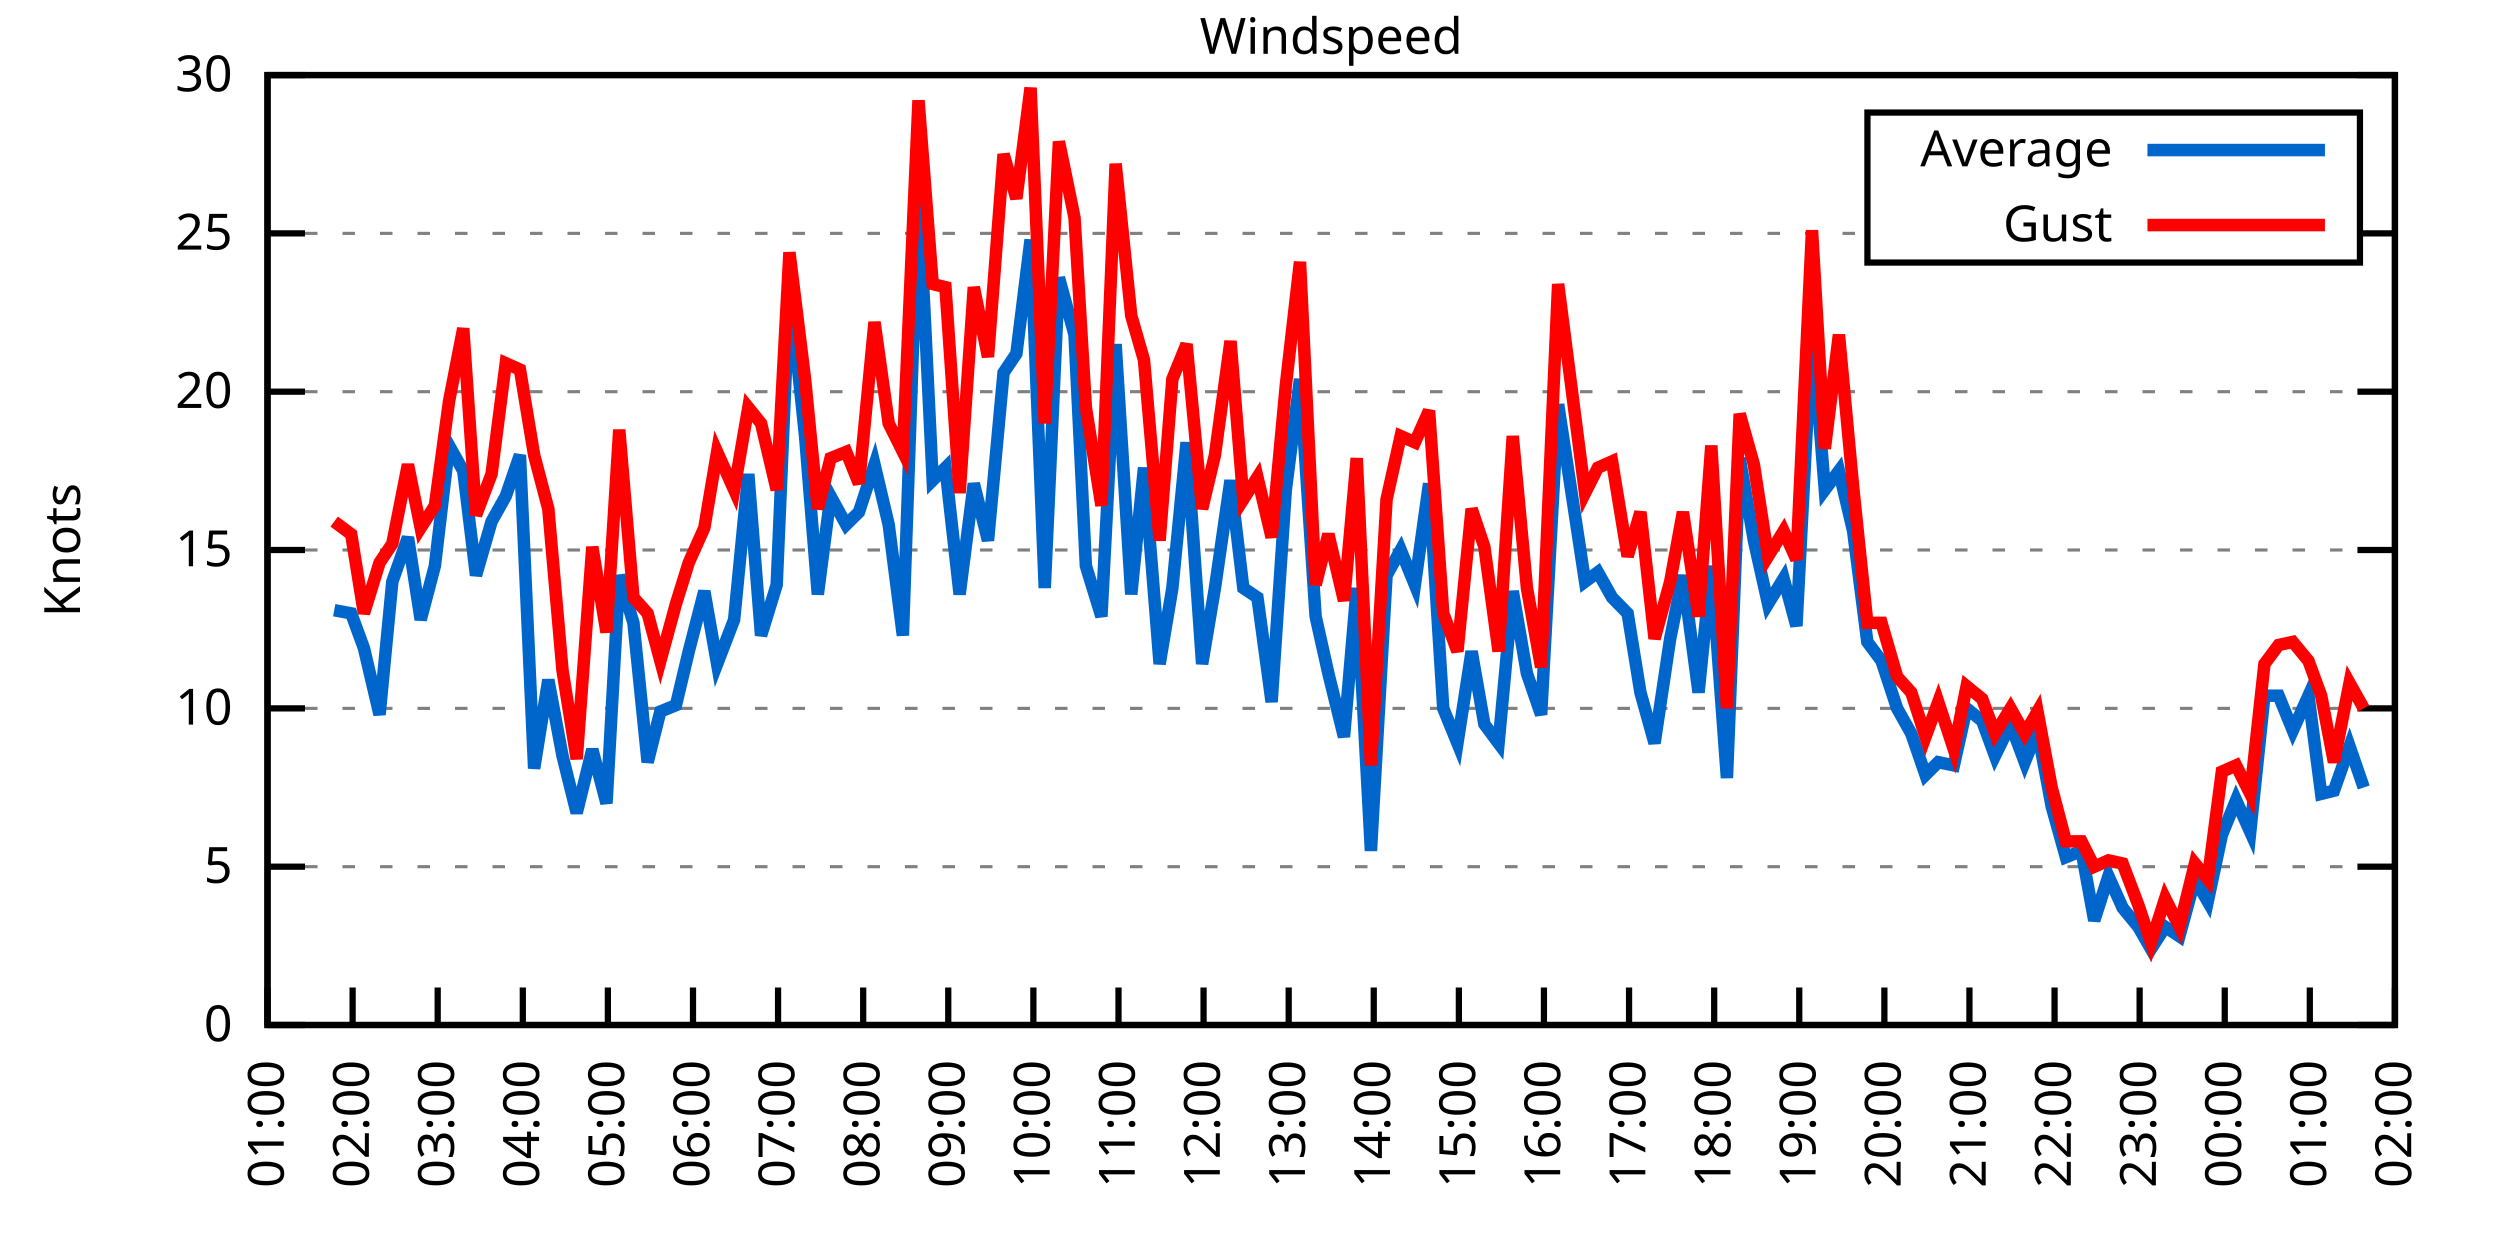
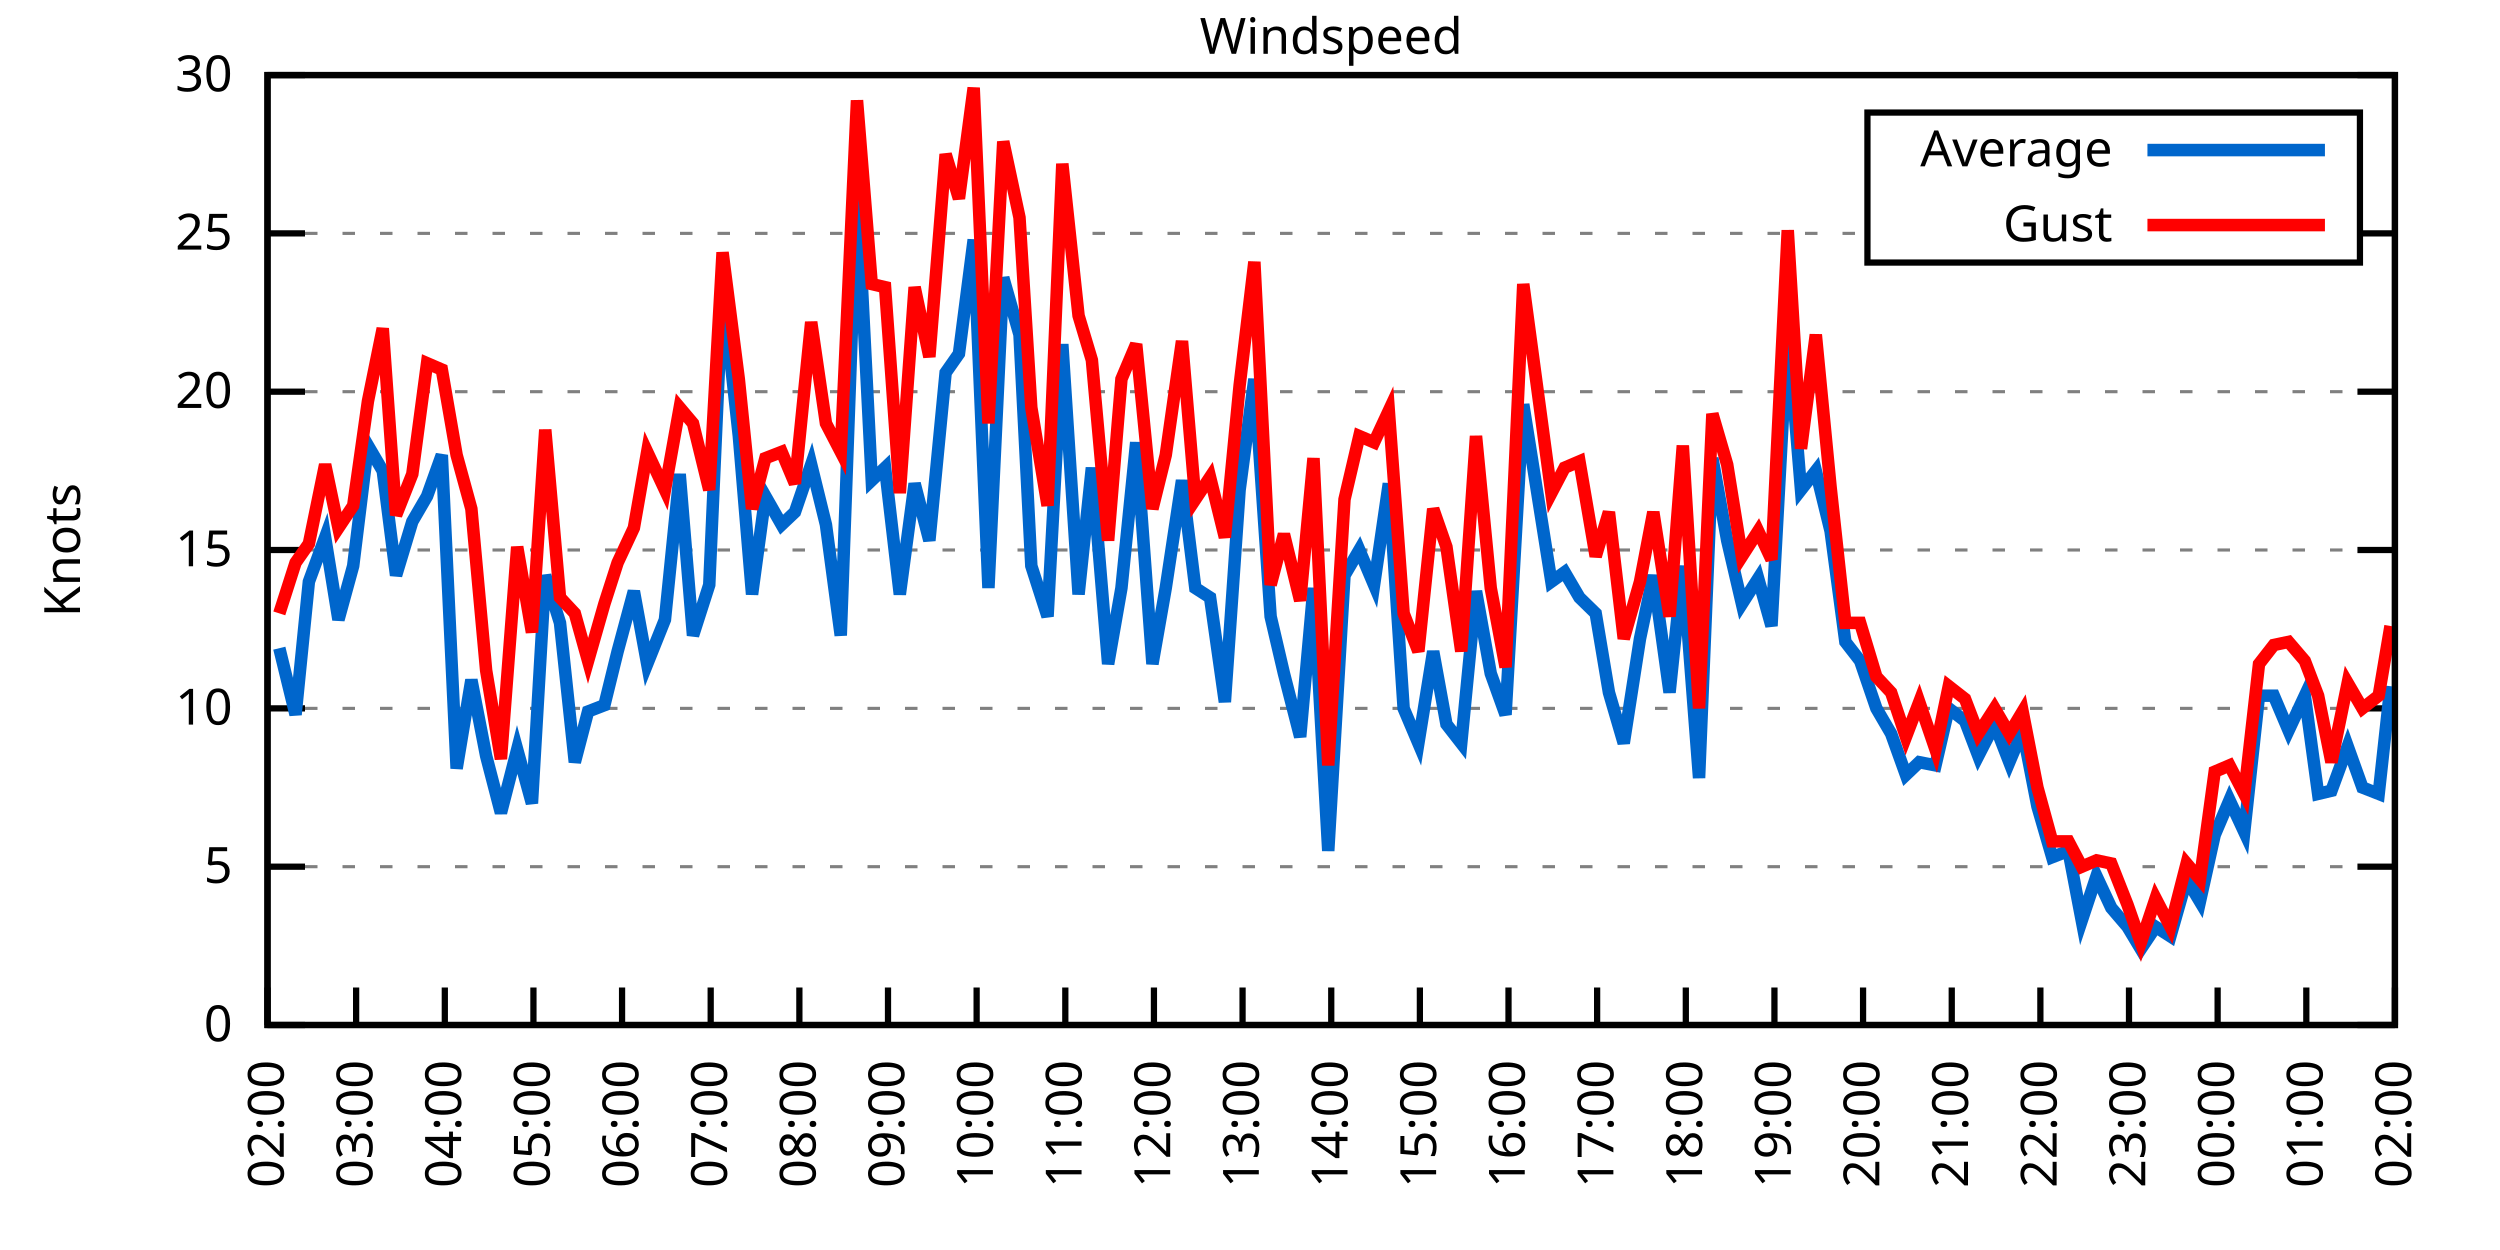
<svg xmlns="http://www.w3.org/2000/svg" xmlns:xlink="http://www.w3.org/1999/xlink" width="400" height="200" viewBox="0 0 400 200">
  <g id="gnuplot_canvas">
    <rect x="0" y="0" width="400" height="200" fill="none" />
    <defs>
      <circle id="gpDot" r="0.5" stroke-width="0.5" stroke="currentColor" />
      <path id="gpPt0" stroke-width="0.333" stroke="currentColor" d="M-1,0 h2 M0,-1 v2" />
      <path id="gpPt1" stroke-width="0.333" stroke="currentColor" d="M-1,-1 L1,1 M1,-1 L-1,1" />
      <path id="gpPt2" stroke-width="0.333" stroke="currentColor" d="M-1,0 L1,0 M0,-1 L0,1 M-1,-1 L1,1 M-1,1 L1,-1" />
      <rect id="gpPt3" stroke-width="0.333" stroke="currentColor" x="-1" y="-1" width="2" height="2" />
      <rect id="gpPt4" stroke-width="0.333" stroke="currentColor" fill="currentColor" x="-1" y="-1" width="2" height="2" />
      <circle id="gpPt5" stroke-width="0.333" stroke="currentColor" cx="0" cy="0" r="1" />
      <use xlink:href="#gpPt5" id="gpPt6" fill="currentColor" stroke="none" />
      <path id="gpPt7" stroke-width="0.333" stroke="currentColor" d="M0,-1.33 L-1.33,0.67 L1.33,0.67 z" />
      <use xlink:href="#gpPt7" id="gpPt8" fill="currentColor" stroke="none" />
      <use xlink:href="#gpPt7" id="gpPt9" stroke="currentColor" transform="rotate(180)" />
      <use xlink:href="#gpPt9" id="gpPt10" fill="currentColor" stroke="none" />
      <use xlink:href="#gpPt3" id="gpPt11" stroke="currentColor" transform="rotate(45)" />
      <use xlink:href="#gpPt11" id="gpPt12" fill="currentColor" stroke="none" />
      <path id="gpPt13" stroke-width="0.333" stroke="currentColor" d="M0,1.330 L1.265,0.411 L0.782,-1.067 L-0.782,-1.076 L-1.265,0.411 z" />
      <use xlink:href="#gpPt13" id="gpPt14" fill="currentColor" stroke="none" />
      <filter id="textbox" filterUnits="objectBoundingBox" x="0" y="0" height="1" width="1">
        <feFlood flood-color="white" flood-opacity="1" result="bgnd" />
        <feComposite in="SourceGraphic" in2="bgnd" operator="atop" />
      </filter>
      <filter id="greybox" filterUnits="objectBoundingBox" x="0" y="0" height="1" width="1">
        <feFlood flood-color="lightgrey" flood-opacity="1" result="grey" />
        <feComposite in="SourceGraphic" in2="grey" operator="atop" />
      </filter>
    </defs>
    <g fill="none" color="white" stroke="currentColor" stroke-width="1.00" stroke-linecap="butt" stroke-linejoin="miter">
</g>
    <g fill="none" color="black" stroke="currentColor" stroke-width="1.00" stroke-linecap="butt" stroke-linejoin="miter">
      <g stroke="none" shape-rendering="crispEdges">
        <polygon fill="rgb(255, 255, 255)" points="42.80,164.00 383.18,164.00 383.18,12.02 42.80,12.02 " />
      </g>
    </g>
    <g fill="none" color="black" stroke="currentColor" stroke-width="1.00" stroke-linecap="butt" stroke-linejoin="miter">
</g>
    <g fill="none" color="black" stroke="black" stroke-width="0.50" stroke-linecap="butt" stroke-linejoin="miter">
</g>
    <g fill="none" color="gray" stroke="currentColor" stroke-width="0.50" stroke-linecap="butt" stroke-linejoin="miter">
      <path stroke="gray" stroke-dasharray="2,4" class="gridline" d="M42.80,164.00 L383.19,164.00  " />
    </g>
    <g fill="none" color="gray" stroke="gray" stroke-width="1.00" stroke-linecap="butt" stroke-linejoin="miter">
</g>
    <g fill="none" color="black" stroke="currentColor" stroke-width="1.00" stroke-linecap="butt" stroke-linejoin="miter">
      <path stroke="black" d="M42.80,164.00 L48.80,164.00 M383.19,164.00 L377.19,164.00  " />
      <g transform="translate(37.20,166.60)" stroke="none" fill="black" font-family="Sans" font-size="8.00" text-anchor="end">
        <text>
          <tspan font-family="Sans"> 0</tspan>
        </text>
      </g>
    </g>
    <g fill="none" color="black" stroke="currentColor" stroke-width="1.00" stroke-linecap="butt" stroke-linejoin="miter">
</g>
    <g fill="none" color="black" stroke="black" stroke-width="0.50" stroke-linecap="butt" stroke-linejoin="miter">
</g>
    <g fill="none" color="gray" stroke="currentColor" stroke-width="0.50" stroke-linecap="butt" stroke-linejoin="miter">
      <path stroke="gray" stroke-dasharray="2,4" class="gridline" d="M42.80,138.67 L383.19,138.67  " />
    </g>
    <g fill="none" color="gray" stroke="gray" stroke-width="1.00" stroke-linecap="butt" stroke-linejoin="miter">
</g>
    <g fill="none" color="black" stroke="currentColor" stroke-width="1.00" stroke-linecap="butt" stroke-linejoin="miter">
      <path stroke="black" d="M42.80,138.67 L48.80,138.67 M383.19,138.67 L377.19,138.67  " />
      <g transform="translate(37.20,141.27)" stroke="none" fill="black" font-family="Sans" font-size="8.00" text-anchor="end">
        <text>
          <tspan font-family="Sans"> 5</tspan>
        </text>
      </g>
    </g>
    <g fill="none" color="black" stroke="currentColor" stroke-width="1.00" stroke-linecap="butt" stroke-linejoin="miter">
</g>
    <g fill="none" color="black" stroke="black" stroke-width="0.50" stroke-linecap="butt" stroke-linejoin="miter">
</g>
    <g fill="none" color="gray" stroke="currentColor" stroke-width="0.50" stroke-linecap="butt" stroke-linejoin="miter">
      <path stroke="gray" stroke-dasharray="2,4" class="gridline" d="M42.80,113.34 L383.19,113.34  " />
    </g>
    <g fill="none" color="gray" stroke="gray" stroke-width="1.00" stroke-linecap="butt" stroke-linejoin="miter">
</g>
    <g fill="none" color="black" stroke="currentColor" stroke-width="1.00" stroke-linecap="butt" stroke-linejoin="miter">
      <path stroke="black" d="M42.80,113.34 L48.80,113.34 M383.19,113.34 L377.19,113.34  " />
      <g transform="translate(37.20,115.94)" stroke="none" fill="black" font-family="Sans" font-size="8.00" text-anchor="end">
        <text>
          <tspan font-family="Sans"> 10</tspan>
        </text>
      </g>
    </g>
    <g fill="none" color="black" stroke="currentColor" stroke-width="1.00" stroke-linecap="butt" stroke-linejoin="miter">
</g>
    <g fill="none" color="black" stroke="black" stroke-width="0.50" stroke-linecap="butt" stroke-linejoin="miter">
</g>
    <g fill="none" color="gray" stroke="currentColor" stroke-width="0.50" stroke-linecap="butt" stroke-linejoin="miter">
      <path stroke="gray" stroke-dasharray="2,4" class="gridline" d="M42.80,88.00 L383.19,88.00  " />
    </g>
    <g fill="none" color="gray" stroke="gray" stroke-width="1.00" stroke-linecap="butt" stroke-linejoin="miter">
</g>
    <g fill="none" color="black" stroke="currentColor" stroke-width="1.00" stroke-linecap="butt" stroke-linejoin="miter">
      <path stroke="black" d="M42.80,88.00 L48.80,88.00 M383.19,88.00 L377.19,88.00  " />
      <g transform="translate(37.20,90.60)" stroke="none" fill="black" font-family="Sans" font-size="8.00" text-anchor="end">
        <text>
          <tspan font-family="Sans"> 15</tspan>
        </text>
      </g>
    </g>
    <g fill="none" color="black" stroke="currentColor" stroke-width="1.00" stroke-linecap="butt" stroke-linejoin="miter">
</g>
    <g fill="none" color="black" stroke="black" stroke-width="0.50" stroke-linecap="butt" stroke-linejoin="miter">
</g>
    <g fill="none" color="gray" stroke="currentColor" stroke-width="0.50" stroke-linecap="butt" stroke-linejoin="miter">
      <path stroke="gray" stroke-dasharray="2,4" class="gridline" d="M42.80,62.67 L383.19,62.67  " />
    </g>
    <g fill="none" color="gray" stroke="gray" stroke-width="1.00" stroke-linecap="butt" stroke-linejoin="miter">
</g>
    <g fill="none" color="black" stroke="currentColor" stroke-width="1.00" stroke-linecap="butt" stroke-linejoin="miter">
      <path stroke="black" d="M42.80,62.67 L48.80,62.67 M383.19,62.67 L377.19,62.67  " />
      <g transform="translate(37.20,65.27)" stroke="none" fill="black" font-family="Sans" font-size="8.00" text-anchor="end">
        <text>
          <tspan font-family="Sans"> 20</tspan>
        </text>
      </g>
    </g>
    <g fill="none" color="black" stroke="currentColor" stroke-width="1.00" stroke-linecap="butt" stroke-linejoin="miter">
</g>
    <g fill="none" color="black" stroke="black" stroke-width="0.50" stroke-linecap="butt" stroke-linejoin="miter">
</g>
    <g fill="none" color="gray" stroke="currentColor" stroke-width="0.50" stroke-linecap="butt" stroke-linejoin="miter">
      <path stroke="gray" stroke-dasharray="2,4" class="gridline" d="M42.80,37.34 L298.79,37.34 M377.59,37.34 L383.19,37.34  " />
    </g>
    <g fill="none" color="gray" stroke="gray" stroke-width="1.00" stroke-linecap="butt" stroke-linejoin="miter">
</g>
    <g fill="none" color="black" stroke="currentColor" stroke-width="1.00" stroke-linecap="butt" stroke-linejoin="miter">
      <path stroke="black" d="M42.80,37.34 L48.80,37.34 M383.19,37.34 L377.19,37.34  " />
      <g transform="translate(37.20,39.94)" stroke="none" fill="black" font-family="Sans" font-size="8.00" text-anchor="end">
        <text>
          <tspan font-family="Sans"> 25</tspan>
        </text>
      </g>
    </g>
    <g fill="none" color="black" stroke="currentColor" stroke-width="1.00" stroke-linecap="butt" stroke-linejoin="miter">
</g>
    <g fill="none" color="black" stroke="black" stroke-width="0.50" stroke-linecap="butt" stroke-linejoin="miter">
</g>
    <g fill="none" color="gray" stroke="currentColor" stroke-width="0.50" stroke-linecap="butt" stroke-linejoin="miter">
      <path stroke="gray" stroke-dasharray="2,4" class="gridline" d="M42.80,12.01 L383.19,12.01  " />
    </g>
    <g fill="none" color="gray" stroke="gray" stroke-width="1.00" stroke-linecap="butt" stroke-linejoin="miter">
</g>
    <g fill="none" color="black" stroke="currentColor" stroke-width="1.00" stroke-linecap="butt" stroke-linejoin="miter">
      <path stroke="black" d="M42.80,12.01 L48.80,12.01 M383.19,12.01 L377.19,12.01  " />
      <g transform="translate(37.20,14.61)" stroke="none" fill="black" font-family="Sans" font-size="8.00" text-anchor="end">
        <text>
          <tspan font-family="Sans"> 30</tspan>
        </text>
      </g>
    </g>
    <g fill="none" color="black" stroke="currentColor" stroke-width="1.00" stroke-linecap="butt" stroke-linejoin="miter">
      <path stroke="black" d="M42.80,164.00 L42.80,158.00  " />
      <g transform="translate(45.40,169.60) rotate(270.00)" stroke="none" fill="black" font-family="Sans" font-size="8.00" text-anchor="end">
        <text>
-           <tspan font-family="Sans">01:00</tspan>
-         </text>
-       </g>
-     </g>
-     <g fill="none" color="black" stroke="currentColor" stroke-width="1.00" stroke-linecap="butt" stroke-linejoin="miter">
-       <path stroke="black" d="M56.42,164.00 L56.42,158.00  " />
-       <g transform="translate(59.02,169.60) rotate(270.00)" stroke="none" fill="black" font-family="Sans" font-size="8.00" text-anchor="end">
-         <text>
          <tspan font-family="Sans">02:00</tspan>
        </text>
      </g>
    </g>
    <g fill="none" color="black" stroke="currentColor" stroke-width="1.00" stroke-linecap="butt" stroke-linejoin="miter">
-       <path stroke="black" d="M70.03,164.00 L70.03,158.00  " />
-       <g transform="translate(72.63,169.60) rotate(270.00)" stroke="none" fill="black" font-family="Sans" font-size="8.00" text-anchor="end">
+       <path stroke="black" d="M56.98,164.00 L56.98,158.00  " />
+       <g transform="translate(59.58,169.60) rotate(270.00)" stroke="none" fill="black" font-family="Sans" font-size="8.00" text-anchor="end">
        <text>
          <tspan font-family="Sans">03:00</tspan>
        </text>
      </g>
    </g>
    <g fill="none" color="black" stroke="currentColor" stroke-width="1.00" stroke-linecap="butt" stroke-linejoin="miter">
-       <path stroke="black" d="M83.65,164.00 L83.65,158.00  " />
-       <g transform="translate(86.25,169.60) rotate(270.00)" stroke="none" fill="black" font-family="Sans" font-size="8.00" text-anchor="end">
+       <path stroke="black" d="M71.17,164.00 L71.17,158.00  " />
+       <g transform="translate(73.77,169.60) rotate(270.00)" stroke="none" fill="black" font-family="Sans" font-size="8.00" text-anchor="end">
        <text>
          <tspan font-family="Sans">04:00</tspan>
        </text>
      </g>
    </g>
    <g fill="none" color="black" stroke="currentColor" stroke-width="1.00" stroke-linecap="butt" stroke-linejoin="miter">
-       <path stroke="black" d="M97.26,164.00 L97.26,158.00  " />
-       <g transform="translate(99.86,169.60) rotate(270.00)" stroke="none" fill="black" font-family="Sans" font-size="8.00" text-anchor="end">
+       <path stroke="black" d="M85.35,164.00 L85.35,158.00  " />
+       <g transform="translate(87.95,169.60) rotate(270.00)" stroke="none" fill="black" font-family="Sans" font-size="8.00" text-anchor="end">
        <text>
          <tspan font-family="Sans">05:00</tspan>
        </text>
      </g>
    </g>
    <g fill="none" color="black" stroke="currentColor" stroke-width="1.00" stroke-linecap="butt" stroke-linejoin="miter">
-       <path stroke="black" d="M110.88,164.00 L110.88,158.00  " />
-       <g transform="translate(113.48,169.60) rotate(270.00)" stroke="none" fill="black" font-family="Sans" font-size="8.00" text-anchor="end">
+       <path stroke="black" d="M99.53,164.00 L99.53,158.00  " />
+       <g transform="translate(102.13,169.60) rotate(270.00)" stroke="none" fill="black" font-family="Sans" font-size="8.00" text-anchor="end">
        <text>
          <tspan font-family="Sans">06:00</tspan>
        </text>
      </g>
    </g>
    <g fill="none" color="black" stroke="currentColor" stroke-width="1.00" stroke-linecap="butt" stroke-linejoin="miter">
-       <path stroke="black" d="M124.49,164.00 L124.49,158.00  " />
-       <g transform="translate(127.09,169.60) rotate(270.00)" stroke="none" fill="black" font-family="Sans" font-size="8.00" text-anchor="end">
+       <path stroke="black" d="M113.71,164.00 L113.71,158.00  " />
+       <g transform="translate(116.31,169.60) rotate(270.00)" stroke="none" fill="black" font-family="Sans" font-size="8.00" text-anchor="end">
        <text>
          <tspan font-family="Sans">07:00</tspan>
        </text>
      </g>
    </g>
    <g fill="none" color="black" stroke="currentColor" stroke-width="1.00" stroke-linecap="butt" stroke-linejoin="miter">
-       <path stroke="black" d="M138.11,164.00 L138.11,158.00  " />
-       <g transform="translate(140.71,169.60) rotate(270.00)" stroke="none" fill="black" font-family="Sans" font-size="8.00" text-anchor="end">
+       <path stroke="black" d="M127.90,164.00 L127.90,158.00  " />
+       <g transform="translate(130.50,169.60) rotate(270.00)" stroke="none" fill="black" font-family="Sans" font-size="8.00" text-anchor="end">
        <text>
          <tspan font-family="Sans">08:00</tspan>
        </text>
      </g>
    </g>
    <g fill="none" color="black" stroke="currentColor" stroke-width="1.00" stroke-linecap="butt" stroke-linejoin="miter">
-       <path stroke="black" d="M151.72,164.00 L151.72,158.00  " />
-       <g transform="translate(154.32,169.60) rotate(270.00)" stroke="none" fill="black" font-family="Sans" font-size="8.00" text-anchor="end">
+       <path stroke="black" d="M142.08,164.00 L142.08,158.00  " />
+       <g transform="translate(144.68,169.60) rotate(270.00)" stroke="none" fill="black" font-family="Sans" font-size="8.00" text-anchor="end">
        <text>
          <tspan font-family="Sans">09:00</tspan>
        </text>
      </g>
    </g>
    <g fill="none" color="black" stroke="currentColor" stroke-width="1.00" stroke-linecap="butt" stroke-linejoin="miter">
-       <path stroke="black" d="M165.34,164.00 L165.34,158.00  " />
-       <g transform="translate(167.94,169.60) rotate(270.00)" stroke="none" fill="black" font-family="Sans" font-size="8.00" text-anchor="end">
+       <path stroke="black" d="M156.26,164.00 L156.26,158.00  " />
+       <g transform="translate(158.86,169.60) rotate(270.00)" stroke="none" fill="black" font-family="Sans" font-size="8.00" text-anchor="end">
        <text>
          <tspan font-family="Sans">10:00</tspan>
        </text>
      </g>
    </g>
    <g fill="none" color="black" stroke="currentColor" stroke-width="1.00" stroke-linecap="butt" stroke-linejoin="miter">
-       <path stroke="black" d="M178.96,164.00 L178.96,158.00  " />
-       <g transform="translate(181.56,169.60) rotate(270.00)" stroke="none" fill="black" font-family="Sans" font-size="8.00" text-anchor="end">
+       <path stroke="black" d="M170.45,164.00 L170.45,158.00  " />
+       <g transform="translate(173.05,169.60) rotate(270.00)" stroke="none" fill="black" font-family="Sans" font-size="8.00" text-anchor="end">
        <text>
          <tspan font-family="Sans">11:00</tspan>
        </text>
      </g>
    </g>
    <g fill="none" color="black" stroke="currentColor" stroke-width="1.00" stroke-linecap="butt" stroke-linejoin="miter">
-       <path stroke="black" d="M192.57,164.00 L192.57,158.00  " />
-       <g transform="translate(195.17,169.60) rotate(270.00)" stroke="none" fill="black" font-family="Sans" font-size="8.00" text-anchor="end">
+       <path stroke="black" d="M184.63,164.00 L184.63,158.00  " />
+       <g transform="translate(187.23,169.60) rotate(270.00)" stroke="none" fill="black" font-family="Sans" font-size="8.00" text-anchor="end">
        <text>
          <tspan font-family="Sans">12:00</tspan>
        </text>
      </g>
    </g>
    <g fill="none" color="black" stroke="currentColor" stroke-width="1.00" stroke-linecap="butt" stroke-linejoin="miter">
-       <path stroke="black" d="M206.19,164.00 L206.19,158.00  " />
-       <g transform="translate(208.79,169.60) rotate(270.00)" stroke="none" fill="black" font-family="Sans" font-size="8.00" text-anchor="end">
+       <path stroke="black" d="M198.81,164.00 L198.81,158.00  " />
+       <g transform="translate(201.41,169.60) rotate(270.00)" stroke="none" fill="black" font-family="Sans" font-size="8.00" text-anchor="end">
        <text>
          <tspan font-family="Sans">13:00</tspan>
        </text>
      </g>
    </g>
    <g fill="none" color="black" stroke="currentColor" stroke-width="1.00" stroke-linecap="butt" stroke-linejoin="miter">
-       <path stroke="black" d="M219.80,164.00 L219.80,158.00  " />
-       <g transform="translate(222.40,169.60) rotate(270.00)" stroke="none" fill="black" font-family="Sans" font-size="8.00" text-anchor="end">
+       <path stroke="black" d="M213.00,164.00 L213.00,158.00  " />
+       <g transform="translate(215.60,169.60) rotate(270.00)" stroke="none" fill="black" font-family="Sans" font-size="8.00" text-anchor="end">
        <text>
          <tspan font-family="Sans">14:00</tspan>
        </text>
      </g>
    </g>
    <g fill="none" color="black" stroke="currentColor" stroke-width="1.00" stroke-linecap="butt" stroke-linejoin="miter">
-       <path stroke="black" d="M233.42,164.00 L233.42,158.00  " />
-       <g transform="translate(236.02,169.60) rotate(270.00)" stroke="none" fill="black" font-family="Sans" font-size="8.00" text-anchor="end">
+       <path stroke="black" d="M227.18,164.00 L227.18,158.00  " />
+       <g transform="translate(229.78,169.60) rotate(270.00)" stroke="none" fill="black" font-family="Sans" font-size="8.00" text-anchor="end">
        <text>
          <tspan font-family="Sans">15:00</tspan>
        </text>
      </g>
    </g>
    <g fill="none" color="black" stroke="currentColor" stroke-width="1.00" stroke-linecap="butt" stroke-linejoin="miter">
-       <path stroke="black" d="M247.03,164.00 L247.03,158.00  " />
-       <g transform="translate(249.63,169.60) rotate(270.00)" stroke="none" fill="black" font-family="Sans" font-size="8.00" text-anchor="end">
+       <path stroke="black" d="M241.36,164.00 L241.36,158.00  " />
+       <g transform="translate(243.96,169.60) rotate(270.00)" stroke="none" fill="black" font-family="Sans" font-size="8.00" text-anchor="end">
        <text>
          <tspan font-family="Sans">16:00</tspan>
        </text>
      </g>
    </g>
    <g fill="none" color="black" stroke="currentColor" stroke-width="1.00" stroke-linecap="butt" stroke-linejoin="miter">
-       <path stroke="black" d="M260.65,164.00 L260.65,158.00  " />
-       <g transform="translate(263.25,169.60) rotate(270.00)" stroke="none" fill="black" font-family="Sans" font-size="8.00" text-anchor="end">
+       <path stroke="black" d="M255.54,164.00 L255.54,158.00  " />
+       <g transform="translate(258.14,169.60) rotate(270.00)" stroke="none" fill="black" font-family="Sans" font-size="8.00" text-anchor="end">
        <text>
          <tspan font-family="Sans">17:00</tspan>
        </text>
      </g>
    </g>
    <g fill="none" color="black" stroke="currentColor" stroke-width="1.00" stroke-linecap="butt" stroke-linejoin="miter">
-       <path stroke="black" d="M274.27,164.00 L274.27,158.00  " />
-       <g transform="translate(276.87,169.60) rotate(270.00)" stroke="none" fill="black" font-family="Sans" font-size="8.00" text-anchor="end">
+       <path stroke="black" d="M269.73,164.00 L269.73,158.00  " />
+       <g transform="translate(272.33,169.60) rotate(270.00)" stroke="none" fill="black" font-family="Sans" font-size="8.00" text-anchor="end">
        <text>
          <tspan font-family="Sans">18:00</tspan>
        </text>
      </g>
    </g>
    <g fill="none" color="black" stroke="currentColor" stroke-width="1.00" stroke-linecap="butt" stroke-linejoin="miter">
-       <path stroke="black" d="M287.88,164.00 L287.88,158.00  " />
-       <g transform="translate(290.48,169.60) rotate(270.00)" stroke="none" fill="black" font-family="Sans" font-size="8.00" text-anchor="end">
+       <path stroke="black" d="M283.91,164.00 L283.91,158.00  " />
+       <g transform="translate(286.51,169.60) rotate(270.00)" stroke="none" fill="black" font-family="Sans" font-size="8.00" text-anchor="end">
        <text>
          <tspan font-family="Sans">19:00</tspan>
        </text>
      </g>
    </g>
    <g fill="none" color="black" stroke="currentColor" stroke-width="1.00" stroke-linecap="butt" stroke-linejoin="miter">
-       <path stroke="black" d="M301.50,164.00 L301.50,158.00  " />
-       <g transform="translate(304.10,169.60) rotate(270.00)" stroke="none" fill="black" font-family="Sans" font-size="8.00" text-anchor="end">
+       <path stroke="black" d="M298.09,164.00 L298.09,158.00  " />
+       <g transform="translate(300.69,169.60) rotate(270.00)" stroke="none" fill="black" font-family="Sans" font-size="8.00" text-anchor="end">
        <text>
          <tspan font-family="Sans">20:00</tspan>
        </text>
      </g>
    </g>
    <g fill="none" color="black" stroke="currentColor" stroke-width="1.00" stroke-linecap="butt" stroke-linejoin="miter">
-       <path stroke="black" d="M315.11,164.00 L315.11,158.00  " />
-       <g transform="translate(317.71,169.60) rotate(270.00)" stroke="none" fill="black" font-family="Sans" font-size="8.00" text-anchor="end">
+       <path stroke="black" d="M312.28,164.00 L312.28,158.00  " />
+       <g transform="translate(314.88,169.60) rotate(270.00)" stroke="none" fill="black" font-family="Sans" font-size="8.00" text-anchor="end">
        <text>
          <tspan font-family="Sans">21:00</tspan>
        </text>
      </g>
    </g>
    <g fill="none" color="black" stroke="currentColor" stroke-width="1.00" stroke-linecap="butt" stroke-linejoin="miter">
-       <path stroke="black" d="M328.73,164.00 L328.73,158.00  " />
-       <g transform="translate(331.33,169.60) rotate(270.00)" stroke="none" fill="black" font-family="Sans" font-size="8.00" text-anchor="end">
+       <path stroke="black" d="M326.46,164.00 L326.46,158.00  " />
+       <g transform="translate(329.06,169.60) rotate(270.00)" stroke="none" fill="black" font-family="Sans" font-size="8.00" text-anchor="end">
        <text>
          <tspan font-family="Sans">22:00</tspan>
        </text>
      </g>
    </g>
    <g fill="none" color="black" stroke="currentColor" stroke-width="1.00" stroke-linecap="butt" stroke-linejoin="miter">
-       <path stroke="black" d="M342.34,164.00 L342.34,158.00  " />
-       <g transform="translate(344.94,169.60) rotate(270.00)" stroke="none" fill="black" font-family="Sans" font-size="8.00" text-anchor="end">
+       <path stroke="black" d="M340.64,164.00 L340.64,158.00  " />
+       <g transform="translate(343.24,169.60) rotate(270.00)" stroke="none" fill="black" font-family="Sans" font-size="8.00" text-anchor="end">
        <text>
          <tspan font-family="Sans">23:00</tspan>
        </text>
      </g>
    </g>
    <g fill="none" color="black" stroke="currentColor" stroke-width="1.00" stroke-linecap="butt" stroke-linejoin="miter">
-       <path stroke="black" d="M355.96,164.00 L355.96,158.00  " />
-       <g transform="translate(358.56,169.60) rotate(270.00)" stroke="none" fill="black" font-family="Sans" font-size="8.00" text-anchor="end">
+       <path stroke="black" d="M354.82,164.00 L354.82,158.00  " />
+       <g transform="translate(357.42,169.60) rotate(270.00)" stroke="none" fill="black" font-family="Sans" font-size="8.00" text-anchor="end">
        <text>
          <tspan font-family="Sans">00:00</tspan>
        </text>
      </g>
    </g>
    <g fill="none" color="black" stroke="currentColor" stroke-width="1.00" stroke-linecap="butt" stroke-linejoin="miter">
-       <path stroke="black" d="M369.57,164.00 L369.57,158.00  " />
-       <g transform="translate(372.17,169.60) rotate(270.00)" stroke="none" fill="black" font-family="Sans" font-size="8.00" text-anchor="end">
+       <path stroke="black" d="M369.01,164.00 L369.01,158.00  " />
+       <g transform="translate(371.61,169.60) rotate(270.00)" stroke="none" fill="black" font-family="Sans" font-size="8.00" text-anchor="end">
        <text>
          <tspan font-family="Sans">01:00</tspan>
        </text>
      </g>
    </g>
    <g fill="none" color="black" stroke="currentColor" stroke-width="1.00" stroke-linecap="butt" stroke-linejoin="miter">
      <path stroke="black" d="M383.19,164.00 L383.19,158.00  " />
      <g transform="translate(385.79,169.60) rotate(270.00)" stroke="none" fill="black" font-family="Sans" font-size="8.00" text-anchor="end">
        <text>
          <tspan font-family="Sans">02:00</tspan>
        </text>
      </g>
    </g>
    <g fill="none" color="black" stroke="currentColor" stroke-width="1.00" stroke-linecap="butt" stroke-linejoin="miter">
</g>
    <g fill="none" color="black" stroke="currentColor" stroke-width="1.00" stroke-linecap="butt" stroke-linejoin="miter">
      <path stroke="black" d="M42.80,12.01 L42.80,164.00 L383.19,164.00 L383.19,12.01 L42.80,12.01 Z  " />
    </g>
    <g fill="none" color="black" stroke="currentColor" stroke-width="1.00" stroke-linecap="butt" stroke-linejoin="miter">
</g>
    <g fill="none" color="black" stroke="currentColor" stroke-width="1.00" stroke-linecap="butt" stroke-linejoin="miter">
      <path stroke="black" d="M298.79,42.01 L298.79,18.01 L377.59,18.01 L377.59,42.01 L298.79,42.01 Z  " />
    </g>
    <g id="Windspeed_plot_1">
      <g fill="none" color="white" stroke="black" stroke-width="2.00" stroke-linecap="butt" stroke-linejoin="miter">
</g>
      <g fill="none" color="black" stroke="currentColor" stroke-width="2.00" stroke-linecap="butt" stroke-linejoin="miter">
        <g transform="translate(337.99,26.61)" stroke="none" fill="black" font-family="Sans" font-size="8.00" text-anchor="end">
          <text>
            <tspan font-family="Sans">Average</tspan>
          </text>
        </g>
      </g>
      <g fill="none" color="black" stroke="currentColor" stroke-width="2.00" stroke-linecap="butt" stroke-linejoin="miter">
-         <path stroke="rgb(  0, 102, 204)" d="M343.59,24.01 L371.99,24.01 M53.47,97.63 L56.19,98.14 L58.23,103.71 L60.73,114.35 L62.77,93.07 L65.27,85.98   L67.31,99.15 L69.58,90.54 L71.85,71.29 L74.12,75.34 L76.16,92.06 L78.65,83.45 L80.92,79.39 L83.19,72.81   L85.46,122.96 L87.73,108.78 L90.00,120.94 L92.27,130.06 L94.77,119.92 L97.04,128.54 L99.08,92.06 L101.35,99.66   L103.62,121.95 L105.66,113.84 L108.15,112.83 L110.20,104.22 L112.69,94.59 L114.74,106.24 L117.46,99.15 L119.73,75.85   L121.77,101.68 L124.27,93.58 L126.31,45.95 L128.81,69.77 L130.85,95.10 L132.89,79.39 L135.39,83.95 L137.43,81.93   L139.92,74.33 L142.19,83.95 L144.46,101.68 L146.96,30.25 L149.23,76.86 L151.27,74.83 L153.54,95.10 L155.81,77.37   L158.08,86.49 L160.57,59.63 L162.62,56.59 L164.89,38.35 L167.16,94.08 L169.43,44.43 L171.92,53.55 L173.74,90.54   L176.23,98.64 L178.50,55.07 L181.00,95.10 L183.04,74.83 L185.54,106.24 L187.58,94.08 L189.85,70.78 L192.34,106.24   L194.39,94.08 L196.88,76.86 L198.93,94.08 L201.19,95.60 L203.46,112.32 L205.73,78.38 L208.00,60.65 L210.50,98.64   L212.54,107.76 L215.04,117.90 L217.08,94.08 L219.35,136.14 L221.85,92.06 L224.11,88.00 L226.38,93.58 L228.65,77.37   L230.92,113.34 L233.19,118.91 L235.46,104.22 L237.50,115.87 L239.77,118.91 L242.04,94.59 L244.31,107.76 L246.58,114.35   L249.30,64.70 L253.61,93.07 L255.66,91.55 L257.93,95.60 L260.42,98.14 L262.47,110.80 L264.73,118.91 L267.23,102.19   L269.27,92.06 L271.77,110.80 L273.81,90.54 L276.31,124.48 L278.35,73.31 L280.62,86.49 L282.89,96.62 L285.38,92.56   L287.43,100.16 L289.92,52.54 L291.97,78.38 L294.23,75.34 L296.50,84.97 L298.77,102.70 L301.04,105.74 L303.54,113.34   L305.81,117.39 L308.08,123.98 L310.12,121.95 L312.62,122.46 L314.66,113.34 L317.15,115.36 L319.20,120.94 L321.69,115.87   L323.96,121.95 L326.00,116.88 L328.27,129.04 L330.54,137.15 L333.04,136.14 L335.08,147.28 L337.35,140.19 L339.62,145.25   L342.12,148.29 L344.16,151.84 L346.43,148.29 L348.70,149.81 L351.19,140.69 L353.24,144.24 L355.50,133.60 L357.77,128.03   L360.04,133.10 L362.31,111.31 L364.58,111.31 L366.85,116.88 L369.35,111.31 L371.39,127.02 L373.43,126.51 L375.93,119.42   L378.20,126.00  " />
+         <path stroke="rgb(  0, 102, 204)" d="M343.59,24.01 L371.99,24.01 M44.69,103.71 L47.29,114.35 L49.42,93.07 L52.02,85.98 L54.15,99.15 L56.51,90.54   L58.87,71.29 L61.24,75.34 L63.37,92.06 L65.97,83.45 L68.33,79.39 L70.69,72.81 L73.06,122.96 L75.42,108.78   L77.78,120.94 L80.15,130.06 L82.75,119.92 L85.11,128.54 L87.24,92.06 L89.60,99.66 L91.97,121.95 L94.09,113.84   L96.70,112.83 L98.82,104.22 L101.42,94.59 L103.55,106.24 L106.39,99.15 L108.75,75.85 L110.88,101.68 L113.48,93.58   L115.61,45.95 L118.21,69.77 L120.33,95.10 L122.46,79.39 L125.06,83.95 L127.19,81.93 L129.79,74.33 L132.15,83.95   L134.52,101.68 L137.12,30.25 L139.48,76.86 L141.61,74.83 L143.97,95.10 L146.34,77.37 L148.70,86.49 L151.30,59.63   L153.43,56.59 L155.79,38.35 L158.15,94.08 L160.52,44.43 L163.12,53.55 L165.01,90.54 L167.61,98.64 L169.97,55.07   L172.57,95.10 L174.70,74.83 L177.30,106.24 L179.43,94.08 L181.79,70.78 L184.39,106.24 L186.52,94.08 L189.12,76.86   L191.25,94.08 L193.61,95.60 L195.98,112.32 L198.34,78.38 L200.70,60.65 L203.30,98.64 L205.43,107.76 L208.03,117.90   L210.16,94.08 L212.52,136.14 L215.12,92.06 L217.49,88.00 L219.85,93.58 L222.21,77.37 L224.58,113.34 L226.94,118.91   L229.31,104.22 L231.43,115.87 L233.80,118.91 L236.16,94.59 L238.52,107.76 L240.89,114.35 L243.72,64.70 L248.22,93.07   L250.34,91.55 L252.71,95.60 L255.31,98.14 L257.43,110.80 L259.80,118.91 L262.40,102.19 L264.53,92.06 L267.13,110.80   L269.25,90.54 L271.85,124.48 L273.98,73.31 L276.35,86.49 L278.71,96.62 L281.31,92.56 L283.44,100.16 L286.04,52.54   L288.16,78.38 L290.53,75.34 L292.89,84.97 L295.26,102.70 L297.62,105.74 L300.22,113.34 L302.58,117.39 L304.95,123.98   L307.08,121.95 L309.68,122.46 L311.80,113.34 L314.40,115.36 L316.53,120.94 L319.13,115.87 L321.49,121.95 L323.62,116.88   L325.99,129.04 L328.35,137.15 L330.95,136.14 L333.08,147.28 L335.44,140.19 L337.80,145.25 L340.40,148.29 L342.53,151.84   L344.90,148.29 L347.26,149.81 L349.86,140.69 L351.99,144.24 L354.35,133.60 L356.72,128.03 L359.08,133.10 L361.44,111.31   L363.81,111.31 L366.17,116.88 L368.77,111.31 L370.90,127.02 L373.03,126.51 L375.63,119.42 L377.99,126.00 L380.59,127.02   L382.48,109.79  " />
      </g>
    </g>
    <g id="Windspeed_plot_2">
      <g fill="none" color="black" stroke="currentColor" stroke-width="2.00" stroke-linecap="butt" stroke-linejoin="miter">
        <g transform="translate(337.99,38.61)" stroke="none" fill="black" font-family="Sans" font-size="8.00" text-anchor="end">
          <text>
            <tspan font-family="Sans">Gust</tspan>
          </text>
        </g>
      </g>
      <g fill="none" color="black" stroke="currentColor" stroke-width="2.00" stroke-linecap="butt" stroke-linejoin="miter">
-         <path stroke="rgb(255,   0,   0)" d="M343.59,36.01 L371.99,36.01 M53.47,83.45 L56.19,85.47 L58.23,98.14 L60.73,90.03 L62.77,86.99 L65.27,74.33   L67.31,84.46 L69.58,80.91 L71.85,64.19 L74.12,52.54 L76.16,82.43 L78.65,75.85 L80.92,58.11 L83.19,59.13   L85.46,72.81 L87.73,81.42 L90.00,107.26 L92.27,121.44 L94.77,87.50 L97.04,101.18 L99.08,68.75 L101.35,95.60   L103.62,98.14 L105.66,105.74 L108.15,96.62 L110.20,90.03 L112.69,84.46 L114.74,72.30 L117.46,78.38 L119.73,65.21   L121.77,67.74 L124.27,78.38 L126.31,40.38 L128.81,60.65 L130.85,81.42 L132.89,73.31 L135.39,72.30 L137.43,77.37   L139.92,51.53 L142.19,67.74 L144.46,72.30 L146.96,16.06 L149.23,45.45 L151.27,45.95 L153.54,78.89 L155.81,45.95   L158.08,57.10 L160.57,24.68 L162.62,31.77 L164.89,14.04 L167.16,67.74 L169.43,22.65 L171.92,34.81 L173.74,65.21   L176.23,80.91 L178.50,26.20 L181.00,50.51 L183.04,57.61 L185.54,86.49 L187.58,60.65 L189.85,55.07 L192.34,81.42   L194.39,72.81 L196.88,54.57 L198.93,79.90 L201.19,76.35 L203.46,85.98 L205.73,61.66 L208.00,41.90 L210.50,93.58   L212.54,85.47 L215.04,96.11 L217.08,73.31 L219.35,122.46 L221.85,79.90 L224.11,69.77 L226.38,70.78 L228.65,65.71   L230.92,98.14 L233.19,104.22 L235.46,81.42 L237.50,87.50 L239.77,104.22 L242.04,69.77 L244.31,94.08 L246.58,106.75   L249.30,45.45 L253.61,78.89 L255.66,74.83 L257.93,73.82 L260.42,89.02 L262.47,81.93 L264.73,102.19 L267.23,93.07   L269.27,81.93 L271.77,98.64 L273.81,71.29 L276.31,113.34 L278.35,66.22 L280.62,74.33 L282.89,89.02 L285.38,84.97   L287.43,89.52 L289.92,36.84 L291.97,71.79 L294.23,53.55 L296.50,77.87 L298.77,99.66 L301.04,99.66 L303.54,108.27   L305.81,110.80 L308.08,117.90 L310.12,112.32 L312.62,119.92 L314.66,109.79 L317.15,111.82 L319.20,117.39 L321.69,113.34   L323.96,117.39 L326.00,113.84 L328.27,126.00 L330.54,134.62 L333.04,134.62 L335.08,138.67 L337.35,137.66 L339.62,138.16   L342.12,144.75 L344.16,150.83 L346.43,143.73 L348.70,148.29 L351.19,138.16 L353.24,140.69 L355.50,123.47 L357.77,122.46   L360.04,127.02 L362.31,106.24 L364.58,103.20 L366.85,102.70 L369.35,105.74 L371.39,111.31 L373.43,121.95 L375.93,109.28   L378.20,113.34  " />
+         <path stroke="rgb(255,   0,   0)" d="M343.59,36.01 L371.99,36.01 M44.69,98.14 L47.29,90.03 L49.42,86.99 L52.02,74.33 L54.15,84.46 L56.51,80.91   L58.87,64.19 L61.24,52.54 L63.37,82.43 L65.97,75.85 L68.33,58.11 L70.69,59.13 L73.06,72.81 L75.42,81.42   L77.78,107.26 L80.15,121.44 L82.75,87.50 L85.11,101.18 L87.24,68.75 L89.60,95.60 L91.97,98.14 L94.09,105.74   L96.70,96.62 L98.82,90.03 L101.42,84.46 L103.55,72.30 L106.39,78.38 L108.75,65.21 L110.88,67.74 L113.48,78.38   L115.61,40.38 L118.21,60.65 L120.33,81.42 L122.46,73.31 L125.06,72.30 L127.19,77.37 L129.79,51.53 L132.15,67.74   L134.52,72.30 L137.12,16.06 L139.48,45.45 L141.61,45.95 L143.97,78.89 L146.34,45.95 L148.70,57.10 L151.30,24.68   L153.43,31.77 L155.79,14.04 L158.15,67.74 L160.52,22.65 L163.12,34.81 L165.01,65.21 L167.61,80.91 L169.97,26.20   L172.57,50.51 L174.70,57.61 L177.30,86.49 L179.43,60.65 L181.79,55.07 L184.39,81.42 L186.52,72.81 L189.12,54.57   L191.25,79.90 L193.61,76.35 L195.98,85.98 L198.34,61.66 L200.70,41.90 L203.30,93.58 L205.43,85.47 L208.03,96.11   L210.16,73.31 L212.52,122.46 L215.12,79.90 L217.49,69.77 L219.85,70.78 L222.21,65.71 L224.58,98.14 L226.94,104.22   L229.31,81.42 L231.43,87.50 L233.80,104.22 L236.16,69.77 L238.52,94.08 L240.89,106.75 L243.72,45.45 L248.22,78.89   L250.34,74.83 L252.71,73.82 L255.31,89.02 L257.43,81.93 L259.80,102.19 L262.40,93.07 L264.53,81.93 L267.13,98.64   L269.25,71.29 L271.85,113.34 L273.98,66.22 L276.35,74.33 L278.71,89.02 L281.31,84.97 L283.44,89.52 L286.04,36.84   L288.16,71.79 L290.53,53.55 L292.89,77.87 L295.26,99.66 L297.62,99.66 L300.22,108.27 L302.58,110.80 L304.95,117.90   L307.08,112.32 L309.68,119.92 L311.80,109.79 L314.40,111.82 L316.53,117.39 L319.13,113.34 L321.49,117.39 L323.62,113.84   L325.99,126.00 L328.35,134.62 L330.95,134.62 L333.08,138.67 L335.44,137.66 L337.80,138.16 L340.40,144.75 L342.53,150.83   L344.90,143.73 L347.26,148.29 L349.86,138.16 L351.99,140.69 L354.35,123.47 L356.72,122.46 L359.08,127.02 L361.44,106.24   L363.81,103.20 L366.17,102.70 L368.77,105.74 L370.90,111.31 L373.03,121.95 L375.63,109.28 L377.99,113.34 L380.59,111.31   L382.48,100.16  " />
      </g>
    </g>
    <g fill="none" color="black" stroke="currentColor" stroke-width="2.00" stroke-linecap="butt" stroke-linejoin="miter">
</g>
    <g fill="none" color="black" stroke="black" stroke-width="1.00" stroke-linecap="butt" stroke-linejoin="miter">
</g>
    <g fill="none" color="black" stroke="currentColor" stroke-width="1.00" stroke-linecap="butt" stroke-linejoin="miter">
      <path stroke="black" d="M42.80,12.01 L42.80,164.00 L383.19,164.00 L383.19,12.01 L42.80,12.01 Z  " />
      <g transform="translate(12.80,88.01) rotate(270.00)" stroke="none" fill="black" font-family="Sans" font-size="8.00" text-anchor="middle">
        <text>
          <tspan font-family="Sans">Knots</tspan>
        </text>
      </g>
    </g>
    <g fill="none" color="black" stroke="currentColor" stroke-width="1.00" stroke-linecap="butt" stroke-linejoin="miter">
</g>
    <g fill="none" color="black" stroke="currentColor" stroke-width="1.00" stroke-linecap="butt" stroke-linejoin="miter">
      <g transform="translate(212.99,8.61)" stroke="none" fill="black" font-family="Sans" font-size="8.00" text-anchor="middle">
        <text>
          <tspan font-family="Sans">Windspeed</tspan>
        </text>
      </g>
    </g>
    <g fill="none" color="black" stroke="currentColor" stroke-width="1.00" stroke-linecap="butt" stroke-linejoin="miter">
</g>
  </g>
</svg>
